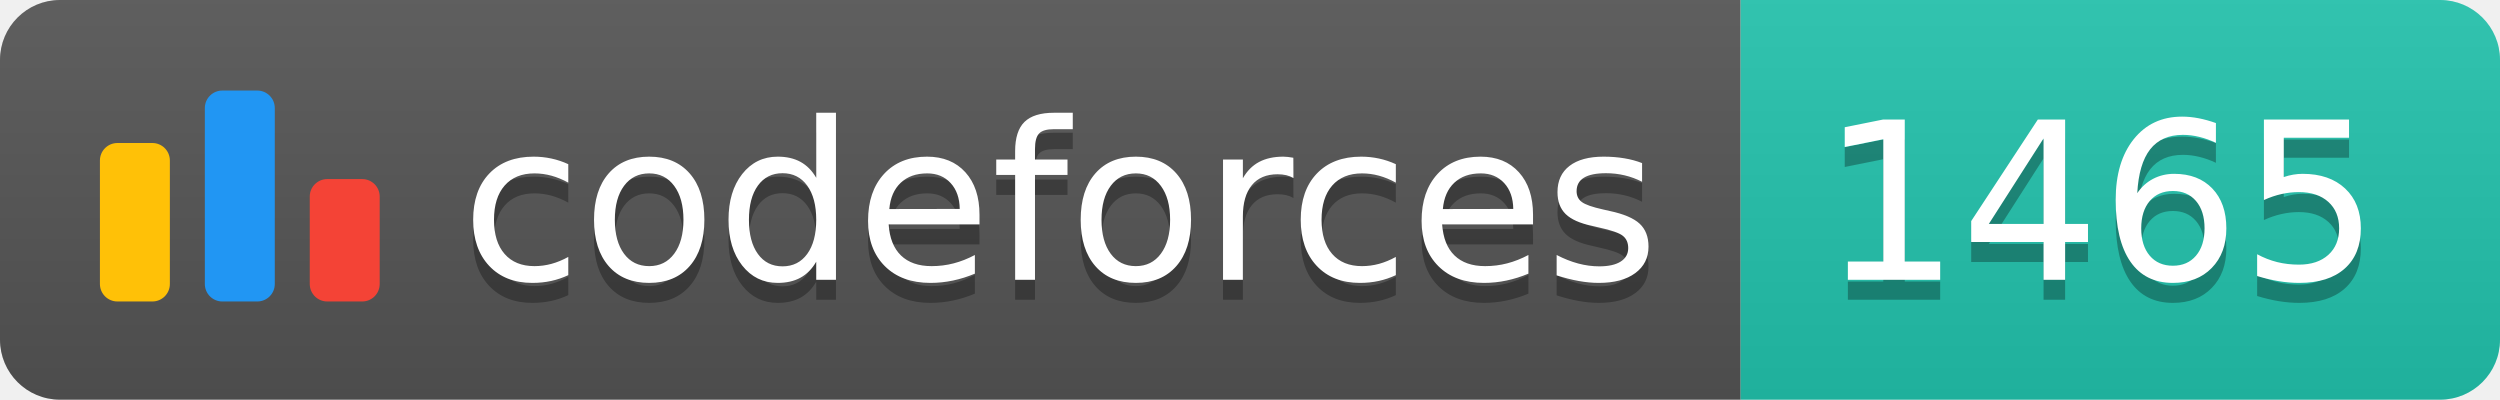
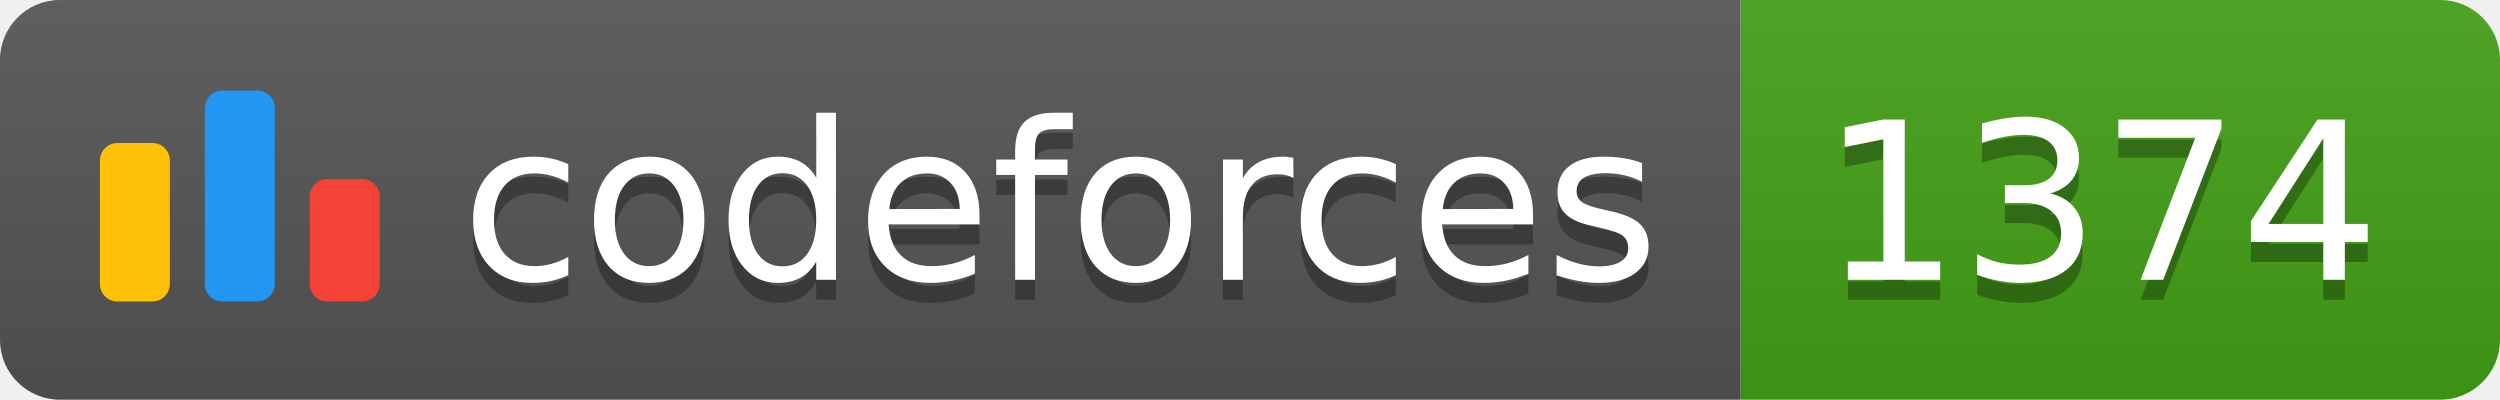
<svg xmlns="http://www.w3.org/2000/svg" width="125.1" height="20">
  <linearGradient id="smooth" x2="0" y2="100%">
    <stop offset="0" stop-color="#bbb" stop-opacity=".1" />
    <stop offset="1" stop-opacity=".1" />
  </linearGradient>
  <clipPath id="round">
    <rect width="125.1" height="20" rx="3" fill="#fff" />
  </clipPath>
  <g clip-path="url(#round)">
    <rect width="87.1" height="20" fill="#555" />
-     <rect x="87.1" width="38.0" height="20" fill="#22C4AE" />
+     <rect x="87.1" width="38.0" height="20" fill="#43A217" />
    <rect width="125.1" height="20" fill="url(#smooth)" />
  </g>
  <g fill="#fff" text-anchor="middle" font-family="DejaVu Sans,Verdana,Geneva,sans-serif" font-size="110">
    <svg x="5" y="3" class="logo" width="14" height="14" viewBox="0 0 32 25" fill="none">
      <rect y="6" width="8" height="18.125" rx="2" fill="#FFC107" />
      <rect x="24" y="10.125" width="8" height="14" rx="2" fill="#F44336" />
      <rect x="12" width="8" height="24.125" rx="2" fill="#2196F3" />
    </svg>
    <text x="530.5" y="150" fill="#010101" fill-opacity=".3" transform="scale(0.1)" textLength="601.0" lengthAdjust="spacing">codeforces
        </text>
    <text x="530.5" y="140" transform="scale(0.1)" textLength="601.0" lengthAdjust="spacing">codeforces</text>
-     <text x="1051.0" y="150" fill="#010101" fill-opacity=".3" transform="scale(0.1)" textLength="280.0" lengthAdjust="spacing">1465
+     <text x="1051.0" y="150" fill="#010101" fill-opacity=".3" transform="scale(0.1)" textLength="280.0" lengthAdjust="spacing">1374
        </text>
-     <text x="1051.0" y="140" transform="scale(0.1)" textLength="280.0" lengthAdjust="spacing">1465</text>
+     <text x="1051.0" y="140" transform="scale(0.1)" textLength="280.0" lengthAdjust="spacing">1374</text>
  </g>
</svg>
